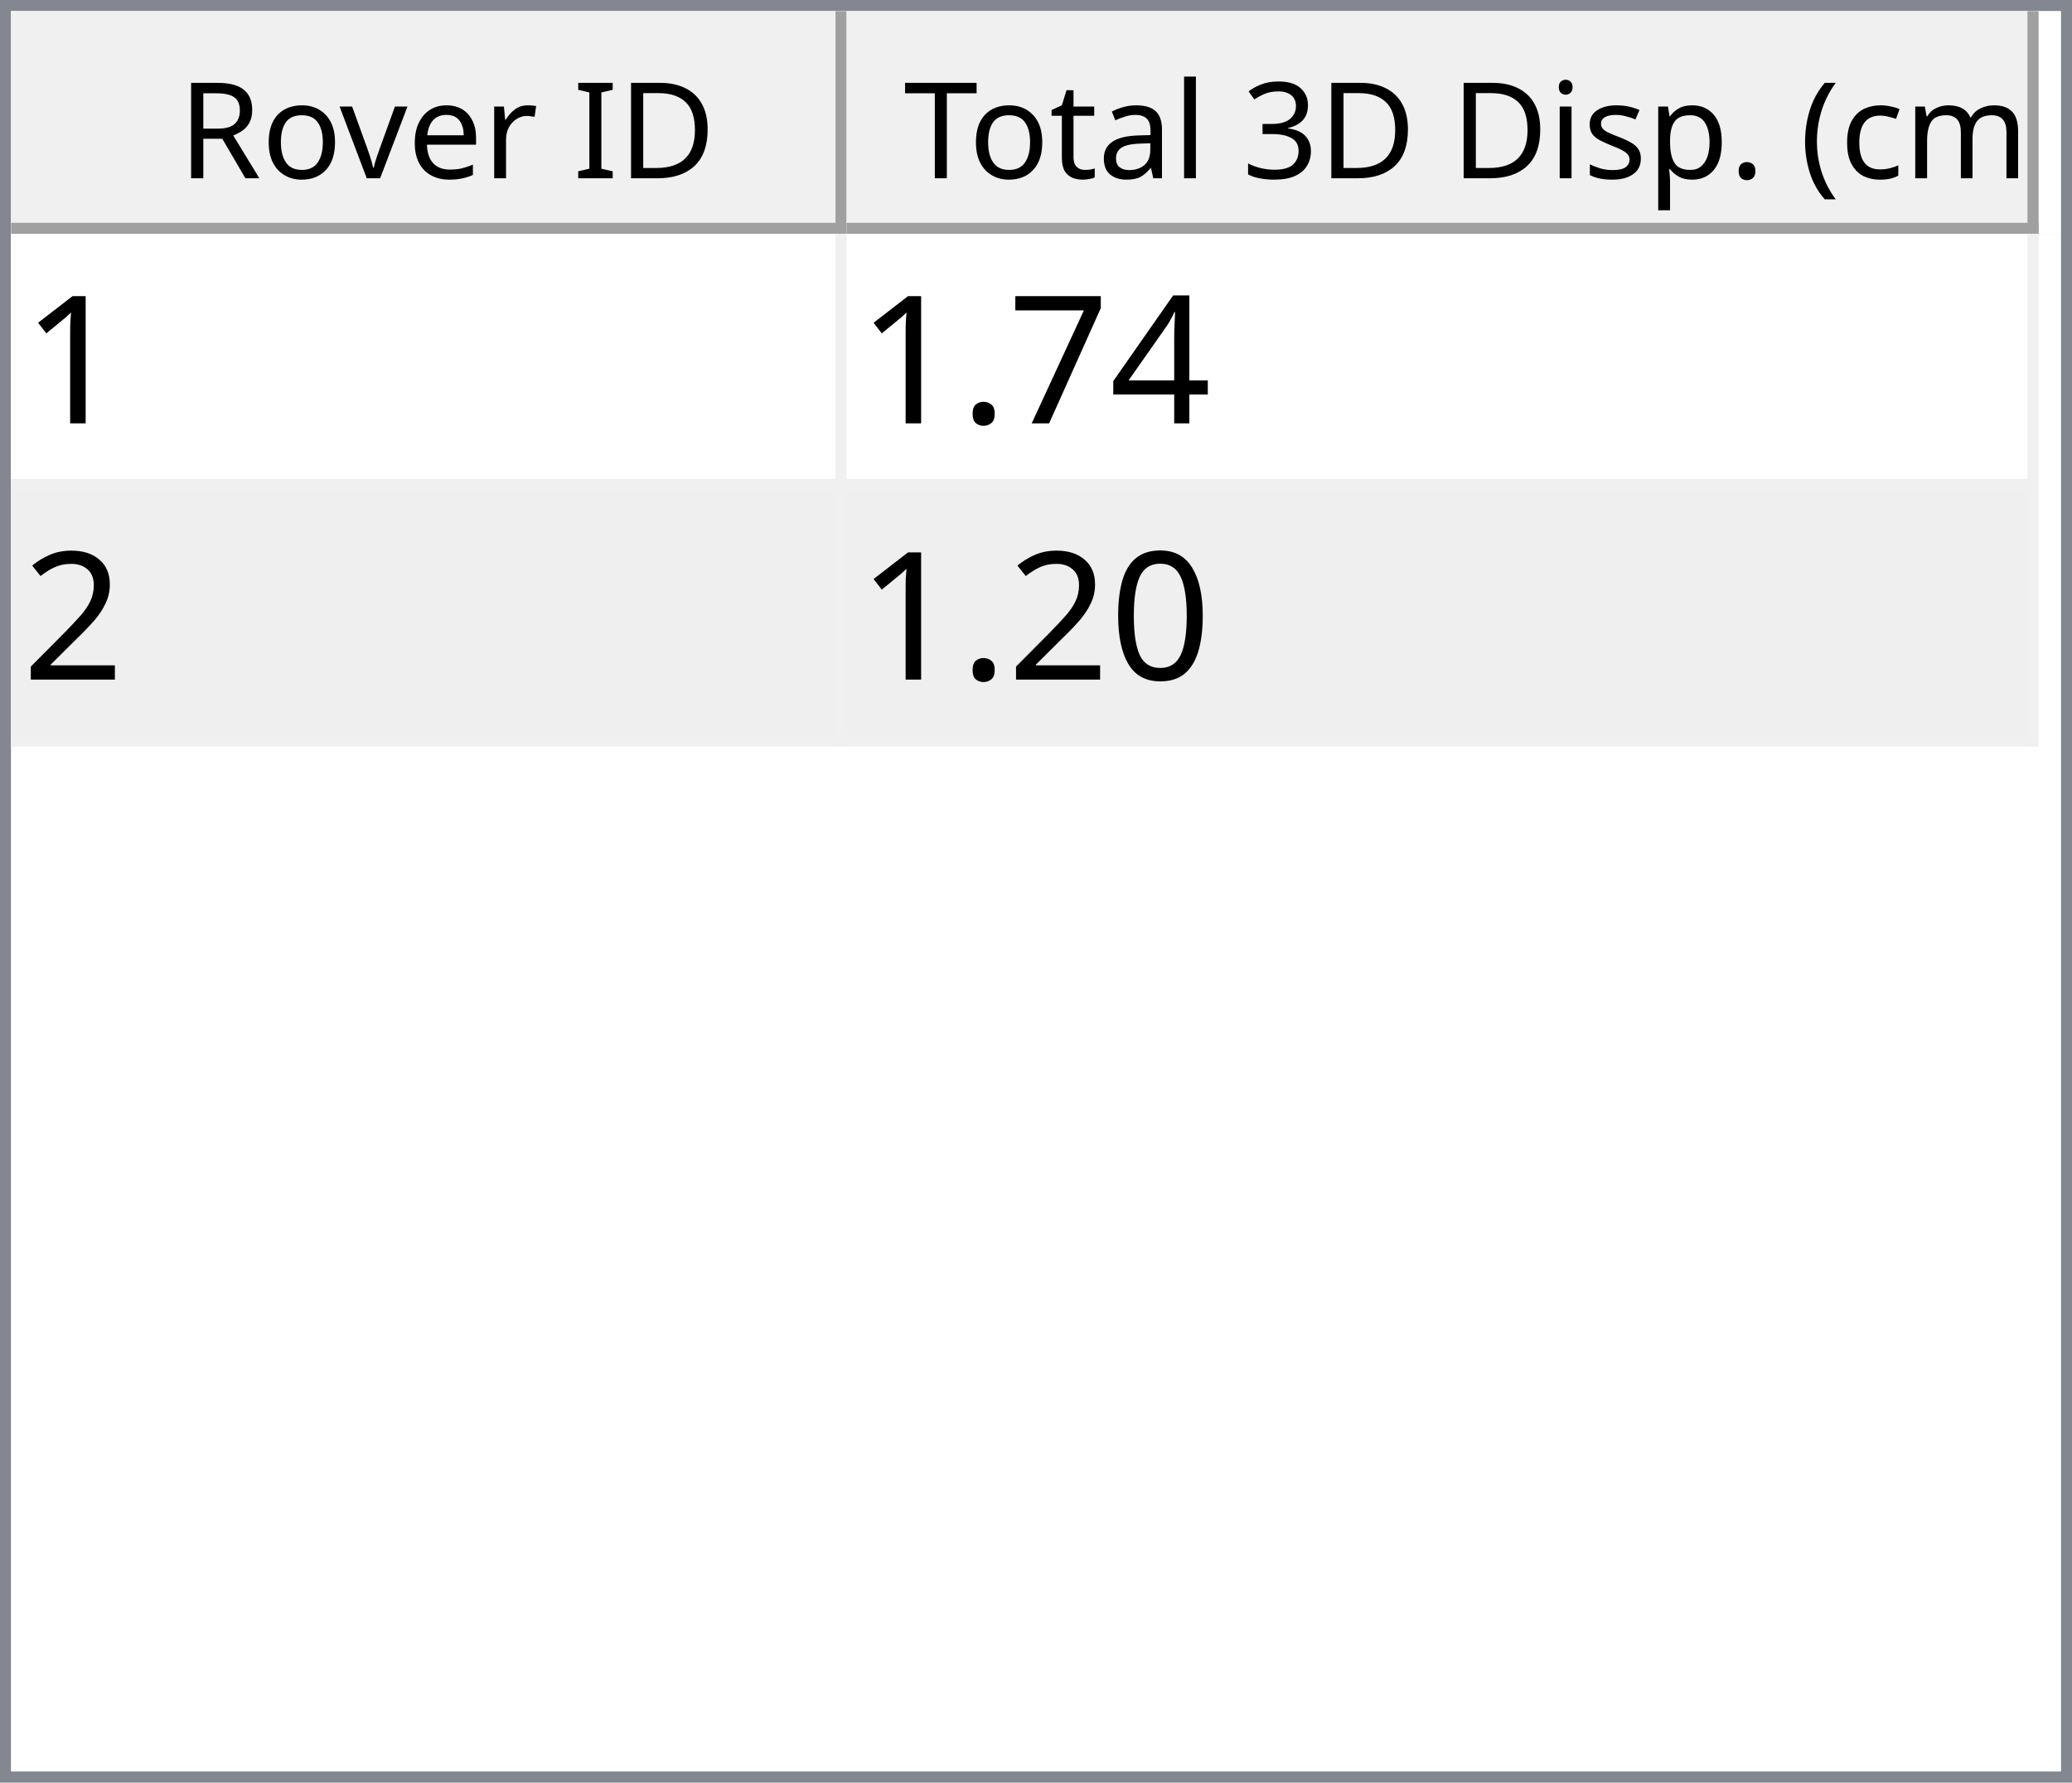
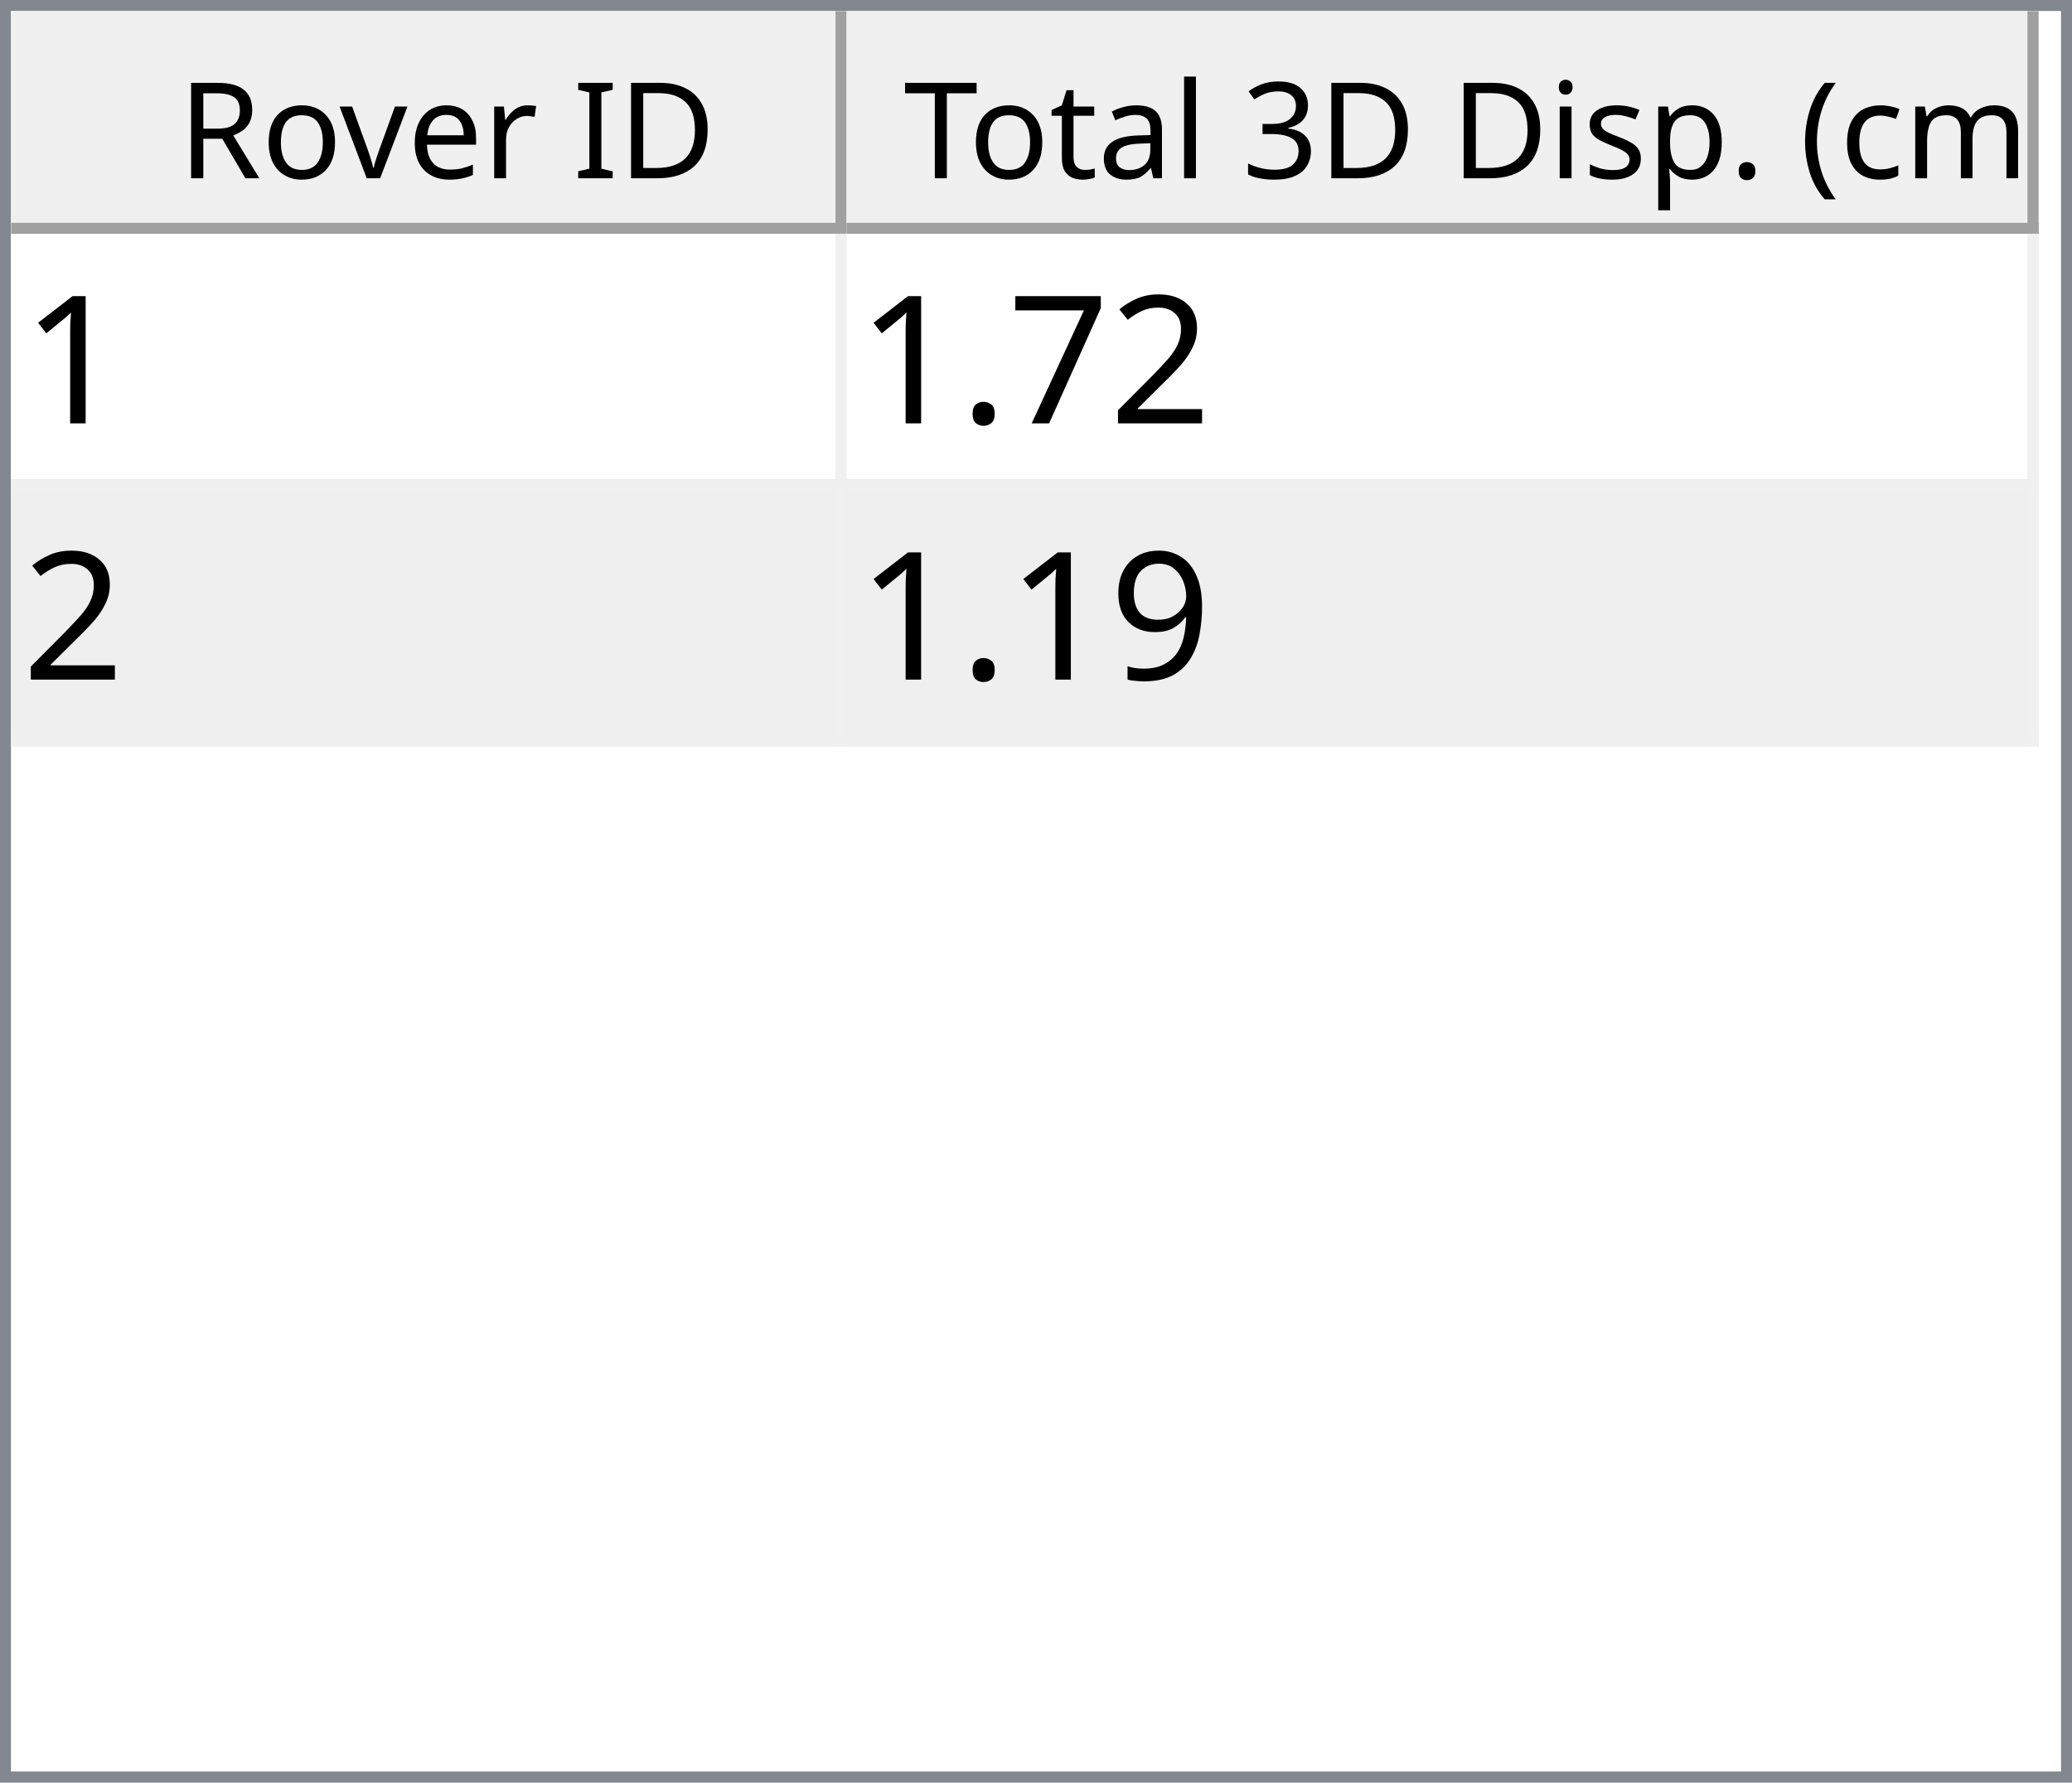
<svg xmlns="http://www.w3.org/2000/svg" style="fill-opacity:1; color-rendering:auto; color-interpolation:auto; text-rendering:auto; stroke:black; stroke-linecap:square; stroke-miterlimit:10; shape-rendering:auto; stroke-opacity:1; fill:black; stroke-dasharray:none; font-weight:normal; stroke-width:1; font-family:'Dialog'; font-style:normal; stroke-linejoin:miter; font-size:12px; stroke-dashoffset:0; image-rendering:auto;" width="186" height="160">
  <defs id="genericDefs" />
  <g>
    <defs id="defs1">
      <clipPath clipPathUnits="userSpaceOnUse" id="clipPath1">
        <path d="M0 0 L186 0 L186 160 L0 160 L0 0 Z" />
      </clipPath>
      <clipPath clipPathUnits="userSpaceOnUse" id="clipPath2">
        <path d="M0 0 L0 160 L186 160 L186 0 Z" />
      </clipPath>
      <clipPath clipPathUnits="userSpaceOnUse" id="clipPath3">
        <path d="M0 0 L0 20 L184 20 L184 0 Z" />
      </clipPath>
      <clipPath clipPathUnits="userSpaceOnUse" id="clipPath4">
        <path d="M0 0 L0 20 L75 20 L75 0 Z" />
      </clipPath>
      <clipPath clipPathUnits="userSpaceOnUse" id="clipPath5">
        <path d="M1 1 L1 19 L74 19 L74 1 Z" />
      </clipPath>
      <clipPath clipPathUnits="userSpaceOnUse" id="clipPath6">
        <path d="M0 0 L0 18 L73 18 L73 0 Z" />
      </clipPath>
      <clipPath clipPathUnits="userSpaceOnUse" id="clipPath7">
        <path d="M-0.5 -0.5 L-0.5 19.5 L74.5 19.5 L74.5 -0.5 Z" />
      </clipPath>
      <clipPath clipPathUnits="userSpaceOnUse" id="clipPath8">
        <path d="M0 0 L0 20 L107 20 L107 0 Z" />
      </clipPath>
      <clipPath clipPathUnits="userSpaceOnUse" id="clipPath9">
        <path d="M1 1 L1 19 L106 19 L106 1 Z" />
      </clipPath>
      <clipPath clipPathUnits="userSpaceOnUse" id="clipPath10">
        <path d="M0 0 L0 18 L105 18 L105 0 Z" />
      </clipPath>
      <clipPath clipPathUnits="userSpaceOnUse" id="clipPath11">
        <path d="M-0.5 -0.5 L-0.5 19.5 L106.5 19.5 L106.5 -0.5 Z" />
      </clipPath>
      <clipPath clipPathUnits="userSpaceOnUse" id="clipPath12">
        <path d="M0 0 L0 138 L184 138 L184 0 Z" />
      </clipPath>
      <clipPath clipPathUnits="userSpaceOnUse" id="clipPath13">
        <path d="M0 0 L0 46 L182 46 L182 0 Z" />
      </clipPath>
      <clipPath clipPathUnits="userSpaceOnUse" id="clipPath14">
        <path d="M-0.5 -0.5 L-0.5 45.5 L181.5 45.5 L181.5 -0.5 Z" />
      </clipPath>
      <clipPath clipPathUnits="userSpaceOnUse" id="clipPath15">
        <path d="M0 0 L0 22 L74 22 L74 0 Z" />
      </clipPath>
      <clipPath clipPathUnits="userSpaceOnUse" id="clipPath16">
        <path d="M0 0 L0 22 L106 22 L106 0 Z" />
      </clipPath>
      <font horiz-adv-x="64.551" id="font1">
        <font-face ascent="107.91" descent="25.098" units-per-em="100" style="font-style:normal; font-family:Segoe UI; font-weight:normal;" />
        <missing-glyph horiz-adv-x="64.551" d="M8.109 0 L8.109 68.266 L56.453 68.266 L56.453 0 L8.109 0 ZM15.328 7.234 L49.219 7.234 L49.219 61.031 L15.328 61.031 L15.328 7.234 Z" />
        <glyph unicode="D" horiz-adv-x="70.117" d="M9.188 0 L9.188 70.016 L28.516 70.016 Q65.531 70.016 65.531 35.891 Q65.531 19.672 55.25 9.836 Q44.969 0 27.734 0 L9.188 0 ZM17.391 62.594 L17.391 7.422 L27.828 7.422 Q41.609 7.422 49.273 14.797 Q56.938 22.172 56.938 35.688 Q56.938 62.594 28.328 62.594 L17.391 62.594 Z" />
        <glyph unicode="I" horiz-adv-x="26.611" d="M17.391 0 L9.188 0 L9.188 70.016 L17.391 70.016 L17.391 0 Z" />
        <glyph unicode=" " horiz-adv-x="27.393" d="" />
        <glyph unicode="r" horiz-adv-x="34.766" d="M34.188 41.891 Q32.078 43.5 28.125 43.5 Q23 43.5 19.555 38.672 Q16.109 33.844 16.109 25.484 L16.109 0 L8.109 0 L8.109 50 L16.109 50 L16.109 39.703 L16.312 39.703 Q18.016 44.969 21.531 47.922 Q25.047 50.875 29.391 50.875 Q32.516 50.875 34.188 50.203 L34.188 41.891 Z" />
        <glyph unicode="e" horiz-adv-x="52.295" d="M48.297 23 L12.984 23 Q13.188 14.656 17.484 10.109 Q21.781 5.562 29.297 5.562 Q37.75 5.562 44.828 11.141 L44.828 3.609 Q38.234 -1.172 27.391 -1.172 Q16.797 -1.172 10.742 5.641 Q4.688 12.453 4.688 24.812 Q4.688 36.469 11.305 43.82 Q17.922 51.172 27.734 51.172 Q37.547 51.172 42.922 44.828 Q48.297 38.484 48.297 27.203 L48.297 23 ZM40.094 29.781 Q40.047 36.719 36.75 40.578 Q33.453 44.438 27.594 44.438 Q21.922 44.438 17.969 40.383 Q14.016 36.328 13.094 29.781 L40.094 29.781 Z" />
        <glyph unicode="v" horiz-adv-x="47.9" d="M47.406 50 L27.484 0 L19.625 0 L0.688 50 L9.469 50 L22.172 13.672 Q23.578 9.672 23.922 6.688 L24.125 6.688 Q24.609 10.453 25.688 13.484 L38.969 50 L47.406 50 Z" />
        <glyph unicode="o" horiz-adv-x="58.594" d="M29 -1.172 Q17.922 -1.172 11.305 5.836 Q4.688 12.844 4.688 24.422 Q4.688 37.016 11.57 44.094 Q18.453 51.172 30.172 51.172 Q41.359 51.172 47.633 44.289 Q53.906 37.406 53.906 25.203 Q53.906 13.234 47.141 6.031 Q40.375 -1.172 29 -1.172 ZM29.594 44.438 Q21.875 44.438 17.383 39.188 Q12.891 33.938 12.891 24.703 Q12.891 15.828 17.43 10.695 Q21.969 5.562 29.594 5.562 Q37.359 5.562 41.531 10.594 Q45.703 15.625 45.703 24.906 Q45.703 34.281 41.531 39.359 Q37.359 44.438 29.594 44.438 Z" />
        <glyph unicode="R" horiz-adv-x="59.814" d="M59.375 0 L49.609 0 L37.891 19.625 Q36.281 22.359 34.766 24.289 Q33.25 26.219 31.664 27.438 Q30.078 28.656 28.25 29.219 Q26.422 29.781 24.125 29.781 L17.391 29.781 L17.391 0 L9.188 0 L9.188 70.016 L30.078 70.016 Q34.672 70.016 38.555 68.867 Q42.438 67.719 45.289 65.375 Q48.141 63.031 49.758 59.547 Q51.375 56.062 51.375 51.375 Q51.375 47.703 50.273 44.656 Q49.172 41.609 47.148 39.211 Q45.125 36.812 42.266 35.133 Q39.406 33.453 35.844 32.516 L35.844 32.328 Q37.594 31.547 38.891 30.547 Q40.188 29.547 41.359 28.18 Q42.531 26.812 43.68 25.078 Q44.828 23.344 46.234 21.047 L59.375 0 ZM17.391 62.594 L17.391 37.203 L28.516 37.203 Q31.594 37.203 34.203 38.133 Q36.812 39.062 38.719 40.797 Q40.625 42.531 41.703 45.047 Q42.781 47.562 42.781 50.688 Q42.781 56.297 39.141 59.445 Q35.5 62.594 28.609 62.594 L17.391 62.594 Z" />
        <glyph unicode=")" horiz-adv-x="30.176" d="M8.297 -15.922 L1.172 -15.922 Q16.406 2.344 16.406 26.812 Q16.406 51.469 1.078 70.016 L8.297 70.016 Q23.531 52.156 23.531 26.703 Q23.531 1.375 8.297 -15.922 Z" />
        <glyph unicode="m" horiz-adv-x="86.133" d="M79.109 0 L71.094 0 L71.094 28.719 Q71.094 37.016 68.531 40.727 Q65.969 44.438 59.906 44.438 Q54.781 44.438 51.195 39.75 Q47.609 35.062 47.609 28.516 L47.609 0 L39.594 0 L39.594 29.688 Q39.594 44.438 28.219 44.438 Q22.953 44.438 19.531 40.016 Q16.109 35.594 16.109 28.516 L16.109 0 L8.109 0 L8.109 50 L16.109 50 L16.109 42.094 L16.312 42.094 Q21.625 51.172 31.844 51.172 Q36.969 51.172 40.773 48.312 Q44.578 45.453 46 40.828 Q51.562 51.172 62.594 51.172 Q79.109 51.172 79.109 30.812 L79.109 0 Z" />
        <glyph unicode="c" horiz-adv-x="46.191" d="M42.188 2.297 Q36.422 -1.172 28.516 -1.172 Q17.828 -1.172 11.258 5.789 Q4.688 12.75 4.688 23.828 Q4.688 36.188 11.766 43.68 Q18.844 51.172 30.672 51.172 Q37.25 51.172 42.281 48.734 L42.281 40.531 Q36.719 44.438 30.375 44.438 Q22.703 44.438 17.797 38.945 Q12.891 33.453 12.891 24.516 Q12.891 15.719 17.508 10.641 Q22.125 5.562 29.891 5.562 Q36.422 5.562 42.188 9.906 L42.188 2.297 Z" />
        <glyph unicode="(" horiz-adv-x="30.176" d="M29.109 -15.922 L21.969 -15.922 Q6.844 1.375 6.844 26.703 Q6.844 52.156 21.969 70.016 L29.203 70.016 Q13.875 51.469 13.875 26.812 Q13.875 2.344 29.109 -15.922 Z" />
        <glyph unicode="." horiz-adv-x="21.68" d="M10.891 -1.078 Q8.641 -1.078 7.055 0.539 Q5.469 2.156 5.469 4.391 Q5.469 6.641 7.055 8.273 Q8.641 9.906 10.891 9.906 Q13.188 9.906 14.797 8.273 Q16.406 6.641 16.406 4.391 Q16.406 2.156 14.797 0.539 Q13.188 -1.078 10.891 -1.078 Z" />
        <glyph unicode="p" horiz-adv-x="58.789" d="M16.312 7.234 L16.109 7.234 L16.109 -23 L8.109 -23 L8.109 50 L16.109 50 L16.109 41.219 L16.312 41.219 Q22.219 51.172 33.594 51.172 Q43.266 51.172 48.688 44.461 Q54.109 37.75 54.109 26.469 Q54.109 13.922 48 6.375 Q41.891 -1.172 31.297 -1.172 Q21.578 -1.172 16.312 7.234 ZM16.109 27.391 L16.109 20.406 Q16.109 14.203 20.141 9.883 Q24.172 5.562 30.375 5.562 Q37.641 5.562 41.773 11.133 Q45.906 16.703 45.906 26.609 Q45.906 34.969 42.047 39.703 Q38.188 44.438 31.594 44.438 Q24.609 44.438 20.359 39.578 Q16.109 34.719 16.109 27.391 Z" />
        <glyph unicode="s" horiz-adv-x="42.432" d="M5.078 1.812 L5.078 10.406 Q11.625 5.562 19.484 5.562 Q30.031 5.562 30.031 12.594 Q30.031 14.594 29.125 15.992 Q28.219 17.391 26.68 18.461 Q25.141 19.531 23.07 20.383 Q21 21.234 18.609 22.172 Q15.281 23.484 12.766 24.828 Q10.25 26.172 8.57 27.859 Q6.891 29.547 6.031 31.695 Q5.172 33.844 5.172 36.719 Q5.172 40.234 6.789 42.945 Q8.406 45.656 11.086 47.484 Q13.766 49.312 17.211 50.242 Q20.656 51.172 24.312 51.172 Q30.812 51.172 35.938 48.922 L35.938 40.828 Q30.422 44.438 23.25 44.438 Q21 44.438 19.195 43.922 Q17.391 43.406 16.094 42.477 Q14.797 41.547 14.086 40.258 Q13.375 38.969 13.375 37.406 Q13.375 35.453 14.086 34.133 Q14.797 32.812 16.164 31.789 Q17.531 30.766 19.484 29.938 Q21.438 29.109 23.922 28.125 Q27.25 26.859 29.883 25.516 Q32.516 24.172 34.375 22.484 Q36.234 20.797 37.234 18.602 Q38.234 16.406 38.234 13.375 Q38.234 9.672 36.602 6.938 Q34.969 4.203 32.234 2.398 Q29.5 0.594 25.93 -0.289 Q22.359 -1.172 18.453 -1.172 Q10.75 -1.172 5.078 1.812 Z" />
        <glyph unicode="i" horiz-adv-x="24.219" d="M12.203 62.703 Q10.062 62.703 8.547 64.164 Q7.031 65.625 7.031 67.875 Q7.031 70.125 8.547 71.609 Q10.062 73.094 12.203 73.094 Q14.406 73.094 15.945 71.609 Q17.484 70.125 17.484 67.875 Q17.484 65.719 15.945 64.211 Q14.406 62.703 12.203 62.703 ZM16.109 0 L8.109 0 L8.109 50 L16.109 50 L16.109 0 Z" />
        <glyph unicode="3" horiz-adv-x="53.906" d="M46.531 19.828 Q46.531 15.094 44.75 11.211 Q42.969 7.328 39.719 4.57 Q36.469 1.812 31.93 0.297 Q27.391 -1.219 21.922 -1.219 Q11.922 -1.219 6 2.594 L6 11.188 Q13.094 5.609 22.219 5.609 Q25.875 5.609 28.828 6.539 Q31.781 7.469 33.906 9.227 Q36.031 10.984 37.18 13.477 Q38.328 15.969 38.328 19.094 Q38.328 32.812 18.797 32.812 L12.984 32.812 L12.984 39.594 L18.5 39.594 Q35.797 39.594 35.797 52.484 Q35.797 64.406 22.609 64.406 Q15.188 64.406 8.688 59.422 L8.688 67.188 Q15.375 71.188 24.609 71.188 Q29 71.188 32.57 69.969 Q36.141 68.75 38.68 66.555 Q41.219 64.359 42.609 61.281 Q44 58.203 44 54.5 Q44 40.672 30.031 36.719 L30.031 36.531 Q33.594 36.141 36.625 34.797 Q39.656 33.453 41.852 31.305 Q44.047 29.156 45.289 26.25 Q46.531 23.344 46.531 19.828 Z" />
        <glyph unicode="l" horiz-adv-x="24.219" d="M16.109 0 L8.109 0 L8.109 74.031 L16.109 74.031 L16.109 0 Z" />
        <glyph unicode="a" horiz-adv-x="50.879" d="M43.891 0 L35.891 0 L35.891 7.812 L35.688 7.812 Q30.469 -1.172 20.312 -1.172 Q12.844 -1.172 8.617 2.781 Q4.391 6.734 4.391 13.281 Q4.391 27.297 20.906 29.594 L35.891 31.688 Q35.891 44.438 25.594 44.438 Q16.547 44.438 9.281 38.281 L9.281 46.484 Q16.656 51.172 26.266 51.172 Q43.891 51.172 43.891 32.516 L43.891 0 ZM35.891 25.297 L23.828 23.641 Q18.266 22.859 15.43 20.875 Q12.594 18.891 12.594 13.875 Q12.594 10.203 15.211 7.883 Q17.828 5.562 22.172 5.562 Q28.125 5.562 32.008 9.742 Q35.891 13.922 35.891 20.312 L35.891 25.297 Z" />
        <glyph unicode="t" horiz-adv-x="33.887" d="M31.297 0.484 Q28.469 -1.078 23.828 -1.078 Q10.688 -1.078 10.688 13.578 L10.688 43.172 L2.094 43.172 L2.094 50 L10.688 50 L10.688 62.203 L18.703 64.797 L18.703 50 L31.297 50 L31.297 43.172 L18.703 43.172 L18.703 14.984 Q18.703 9.969 20.414 7.82 Q22.125 5.672 26.078 5.672 Q29.109 5.672 31.297 7.328 L31.297 0.484 Z" />
        <glyph unicode="T" horiz-adv-x="52.393" d="M50.594 62.594 L30.375 62.594 L30.375 0 L22.172 0 L22.172 62.594 L2 62.594 L2 70.016 L50.594 70.016 L50.594 62.594 Z" />
      </font>
      <font horiz-adv-x="75.0" id="font2">
        <font-face ascent="100.537" descent="21.973" units-per-em="100" style="font-style:normal; font-family:sans-serif; font-weight:normal;" />
        <missing-glyph horiz-adv-x="75.0" d="M12.5 0 L12.5 62.5 L62.5 62.5 L62.5 0 L12.5 0 ZM14.062 1.562 L60.938 1.562 L60.938 60.938 L14.062 60.938 L14.062 1.562 Z" />
        <glyph unicode="1" horiz-adv-x="55.615" d="M37.25 0 L28.469 0 L28.469 56 Q25.297 52.984 20.141 49.953 Q14.984 46.922 10.891 45.406 L10.891 53.906 Q18.266 57.375 23.781 62.305 Q29.297 67.234 31.594 71.875 L37.25 71.875 L37.25 0 Z" />
-         <glyph unicode="4" horiz-adv-x="55.615" d="M32.328 0 L32.328 17.141 L1.266 17.141 L1.266 25.203 L33.938 71.578 L41.109 71.578 L41.109 25.203 L50.781 25.203 L50.781 17.141 L41.109 17.141 L41.109 0 L32.328 0 ZM32.328 25.203 L32.328 57.469 L9.906 25.203 L32.328 25.203 Z" />
+         <glyph unicode="2" horiz-adv-x="55.615" d="M50.344 8.453 L50.344 0 L3.031 0 Q2.938 3.172 4.047 6.109 Q5.859 10.938 9.836 15.625 Q13.812 20.312 21.344 26.469 Q33.016 36.031 37.117 41.625 Q41.219 47.219 41.219 52.203 Q41.219 57.422 37.477 61.008 Q33.734 64.594 27.734 64.594 Q21.391 64.594 17.578 60.789 Q13.766 56.984 13.719 50.25 L4.688 51.172 Q5.609 61.281 11.664 66.578 Q17.719 71.875 27.938 71.875 Q38.234 71.875 44.242 66.164 Q50.25 60.453 50.25 52 Q50.25 47.703 48.492 43.555 Q46.734 39.406 42.656 34.812 Q38.578 30.219 29.109 22.219 Q21.188 15.578 18.945 13.211 Q16.703 10.844 15.234 8.453 L50.344 8.453 Z" />
        <glyph unicode="7" horiz-adv-x="55.615" d="M4.734 62.203 L4.734 70.656 L51.078 70.656 L51.078 63.812 Q44.234 56.547 37.523 44.484 Q30.812 32.422 27.156 19.672 Q24.516 10.688 23.781 0 L14.75 0 Q14.891 8.453 18.062 20.414 Q21.234 32.375 27.172 43.484 Q33.109 54.594 39.797 62.203 L4.734 62.203 Z" />
        <glyph unicode="." horiz-adv-x="27.783" d="M9.078 0 L9.078 10.016 L19.094 10.016 L19.094 0 L9.078 0 Z" />
-         <glyph unicode="2" horiz-adv-x="55.615" d="M50.344 8.453 L50.344 0 L3.031 0 Q2.938 3.172 4.047 6.109 Q5.859 10.938 9.836 15.625 Q13.812 20.312 21.344 26.469 Q33.016 36.031 37.117 41.625 Q41.219 47.219 41.219 52.203 Q41.219 57.422 37.477 61.008 Q33.734 64.594 27.734 64.594 Q21.391 64.594 17.578 60.789 Q13.766 56.984 13.719 50.25 L4.688 51.172 Q5.609 61.281 11.664 66.578 Q17.719 71.875 27.938 71.875 Q38.234 71.875 44.242 66.164 Q50.25 60.453 50.25 52 Q50.25 47.703 48.492 43.555 Q46.734 39.406 42.656 34.812 Q38.578 30.219 29.109 22.219 Q21.188 15.578 18.945 13.211 Q16.703 10.844 15.234 8.453 L50.344 8.453 Z" />
-         <glyph unicode="0" horiz-adv-x="55.615" d="M4.156 35.297 Q4.156 48 6.766 55.742 Q9.375 63.484 14.523 67.68 Q19.672 71.875 27.484 71.875 Q33.25 71.875 37.594 69.555 Q41.938 67.234 44.773 62.867 Q47.609 58.5 49.219 52.227 Q50.828 45.953 50.828 35.297 Q50.828 22.703 48.242 14.969 Q45.656 7.234 40.508 3.008 Q35.359 -1.219 27.484 -1.219 Q17.141 -1.219 11.234 6.203 Q4.156 15.141 4.156 35.297 ZM13.188 35.297 Q13.188 17.672 17.312 11.836 Q21.438 6 27.484 6 Q33.547 6 37.672 11.859 Q41.797 17.719 41.797 35.297 Q41.797 52.984 37.672 58.789 Q33.547 64.594 27.391 64.594 Q21.344 64.594 17.719 59.469 Q13.188 52.938 13.188 35.297 Z" />
+         <glyph unicode="9" horiz-adv-x="55.615" d="M5.469 16.547 L13.922 17.328 Q14.984 11.375 18.016 8.688 Q21.047 6 25.781 6 Q29.828 6 32.883 7.859 Q35.938 9.719 37.891 12.82 Q39.844 15.922 41.164 21.195 Q42.484 26.469 42.484 31.938 Q42.484 32.516 42.438 33.688 Q39.797 29.5 35.234 26.883 Q30.672 24.266 25.344 24.266 Q16.453 24.266 10.305 30.711 Q4.156 37.156 4.156 47.703 Q4.156 58.594 10.578 65.234 Q17 71.875 26.656 71.875 Q33.641 71.875 39.43 68.117 Q45.219 64.359 48.219 57.398 Q51.219 50.438 51.219 37.25 Q51.219 23.531 48.242 15.406 Q45.266 7.281 39.383 3.031 Q33.5 -1.219 25.594 -1.219 Q17.188 -1.219 11.867 3.445 Q6.547 8.109 5.469 16.547 ZM41.453 48.141 Q41.453 55.719 37.43 60.156 Q33.406 64.594 27.734 64.594 Q21.875 64.594 17.531 59.812 Q13.188 55.031 13.188 47.406 Q13.188 40.578 17.312 36.305 Q21.438 32.031 27.484 32.031 Q33.594 32.031 37.523 36.305 Q41.453 40.578 41.453 48.141 Z" />
      </font>
    </defs>
    <g style="fill:white; stroke:white;">
      <rect x="0" y="0" width="186" style="clip-path:url(#clipPath1); stroke:none;" height="160" />
    </g>
    <g style="fill:white; text-rendering:optimizeSpeed; color-rendering:optimizeSpeed; image-rendering:optimizeSpeed; shape-rendering:crispEdges; stroke:white; color-interpolation:sRGB;">
      <rect x="0" width="186" height="160" y="0" style="stroke:none;" />
      <path style="stroke:none;" d="M0 160 L186 160 L186 0 L0 0 Z" />
    </g>
    <g style="fill:rgb(240,240,240); font-family:'Segoe UI'; stroke:rgb(240,240,240);">
      <rect x="0" y="0" width="186" style="clip-path:url(#clipPath2); stroke:none;" height="160" />
    </g>
    <g style="fill:rgb(130,135,144); font-family:'Segoe UI'; stroke:rgb(130,135,144);">
      <path d="M0 0 L186 0 L186 160 L0 160 L0 0 ZM1 1 L185 1 L185 159 L1 159 L1 1 Z" style="fill-rule:evenodd; clip-path:url(#clipPath2); stroke:none;" />
    </g>
    <g style="fill:white; font-family:'Segoe UI'; stroke:white;" transform="translate(1,1)">
      <rect x="0" y="0" width="184" style="clip-path:url(#clipPath3); stroke:none;" height="20" />
    </g>
    <g style="fill:rgb(240,240,240); font-family:'Segoe UI'; stroke:rgb(240,240,240);" transform="translate(1,1)">
      <rect x="0" y="0" width="75" style="clip-path:url(#clipPath4); stroke:none;" height="20" />
    </g>
    <g style="font-family:'Segoe UI';" transform="translate(2,2)">
      <text x="14" xml:space="preserve" y="14" style="clip-path:url(#clipPath6); stroke:none;">Rover ID</text>
    </g>
    <g style="fill:rgb(160,160,160); font-family:'Segoe UI'; stroke:rgb(160,160,160); stroke-linejoin:bevel;" transform="translate(1.5,1.5)">
      <line x1="74" x2="74" y1="0" style="fill:none; clip-path:url(#clipPath7);" y2="19" />
    </g>
    <g style="fill:rgb(160,160,160); font-family:'Segoe UI'; stroke:rgb(160,160,160); stroke-linejoin:bevel;" transform="matrix(1,0,0,1,1,1) translate(0.5,0.5)">
      <line x1="0" x2="74" y1="19" style="fill:none; clip-path:url(#clipPath7);" y2="19" />
    </g>
    <g style="fill:rgb(240,240,240); font-family:'Segoe UI'; stroke:rgb(240,240,240);" transform="translate(76,1)">
      <rect x="0" y="0" width="107" style="clip-path:url(#clipPath8); stroke:none;" height="20" />
    </g>
    <g style="font-family:'Segoe UI';" transform="translate(77,2)">
      <text x="1" xml:space="preserve" y="14" style="clip-path:url(#clipPath10); stroke:none;"> Total 3D Disp. (cm)</text>
    </g>
    <g style="fill:rgb(160,160,160); font-family:'Segoe UI'; stroke:rgb(160,160,160); stroke-linejoin:bevel;" transform="translate(76.5,1.5)">
      <line x1="106" x2="106" y1="0" style="fill:none; clip-path:url(#clipPath11);" y2="19" />
    </g>
    <g style="fill:rgb(160,160,160); font-family:'Segoe UI'; stroke:rgb(160,160,160); stroke-linejoin:bevel;" transform="matrix(1,0,0,1,76,1) translate(0.5,0.5)">
      <line x1="0" x2="106" y1="19" style="fill:none; clip-path:url(#clipPath11);" y2="19" />
    </g>
    <g style="fill:white; font-family:'Segoe UI'; stroke:white;" transform="translate(1,21)">
      <rect x="0" y="0" width="184" style="clip-path:url(#clipPath12); stroke:none;" height="138" />
    </g>
    <g style="fill:rgb(240,240,240); font-size:16px; font-family:sans-serif; stroke:rgb(240,240,240);" transform="translate(1,21)">
      <rect x="0" y="0" width="182" style="clip-path:url(#clipPath13); stroke:none;" height="46" />
      <line transform="translate(0.5,0.5)" x1="0" x2="181" y1="22" style="clip-path:url(#clipPath14); fill:none; stroke-linejoin:bevel;" y2="22" />
    </g>
    <g transform="matrix(1,0,0,1,1,21) translate(0.5,0.5)" style="fill:rgb(240,240,240); font-size:16px; font-family:sans-serif; stroke:rgb(240,240,240); stroke-linejoin:bevel;">
      <line x1="0" x2="181" y1="45" style="fill:none; clip-path:url(#clipPath14);" y2="45" />
    </g>
    <g transform="matrix(1,0,0,1,1,21) translate(0.5,0.5)" style="fill:rgb(240,240,240); font-size:16px; font-family:sans-serif; stroke:rgb(240,240,240); stroke-linejoin:bevel;">
      <line x1="74" x2="74" y1="0" style="fill:none; clip-path:url(#clipPath14);" y2="45" />
    </g>
    <g transform="matrix(1,0,0,1,1,21) translate(0.5,0.5)" style="fill:rgb(240,240,240); font-size:16px; font-family:sans-serif; stroke:rgb(240,240,240); stroke-linejoin:bevel;">
      <line x1="181" x2="181" y1="0" style="fill:none; clip-path:url(#clipPath14);" y2="45" />
    </g>
    <g style="fill:white; font-size:16px; font-family:sans-serif; stroke:white;" transform="matrix(1,0,0,1,1,21)">
      <rect x="0" y="0" width="74" style="clip-path:url(#clipPath15); stroke:none;" height="22" />
      <text x="1" y="17" style="fill:black; clip-path:url(#clipPath15); stroke:none;" xml:space="preserve">1</text>
    </g>
    <g style="fill:white; font-size:16px; font-family:sans-serif; stroke:white;" transform="matrix(1,0,0,1,1,21) translate(75,0)">
      <rect x="0" y="0" width="106" style="clip-path:url(#clipPath16); stroke:none;" height="22" />
-       <text x="1" y="17" style="fill:black; clip-path:url(#clipPath16); stroke:none;" xml:space="preserve">1.74</text>
+       <text x="1" y="17" style="fill:black; clip-path:url(#clipPath16); stroke:none;" xml:space="preserve">1.72</text>
    </g>
    <g style="fill:rgb(239,239,239); font-size:16px; font-family:sans-serif; stroke:rgb(239,239,239);" transform="matrix(1,0,0,1,1,21) translate(0,23)">
      <rect x="0" y="0" width="74" style="clip-path:url(#clipPath15); stroke:none;" height="22" />
      <text x="1" y="17" style="fill:black; clip-path:url(#clipPath15); stroke:none;" xml:space="preserve">2</text>
    </g>
    <g style="fill:rgb(239,239,239); font-size:16px; font-family:sans-serif; stroke:rgb(239,239,239);" transform="matrix(1,0,0,1,1,21) translate(75,23)">
      <rect x="0" y="0" width="106" style="clip-path:url(#clipPath16); stroke:none;" height="22" />
-       <text x="1" y="17" style="fill:black; clip-path:url(#clipPath16); stroke:none;" xml:space="preserve">1.20</text>
+       <text x="1" y="17" style="fill:black; clip-path:url(#clipPath16); stroke:none;" xml:space="preserve">1.19</text>
    </g>
  </g>
</svg>
